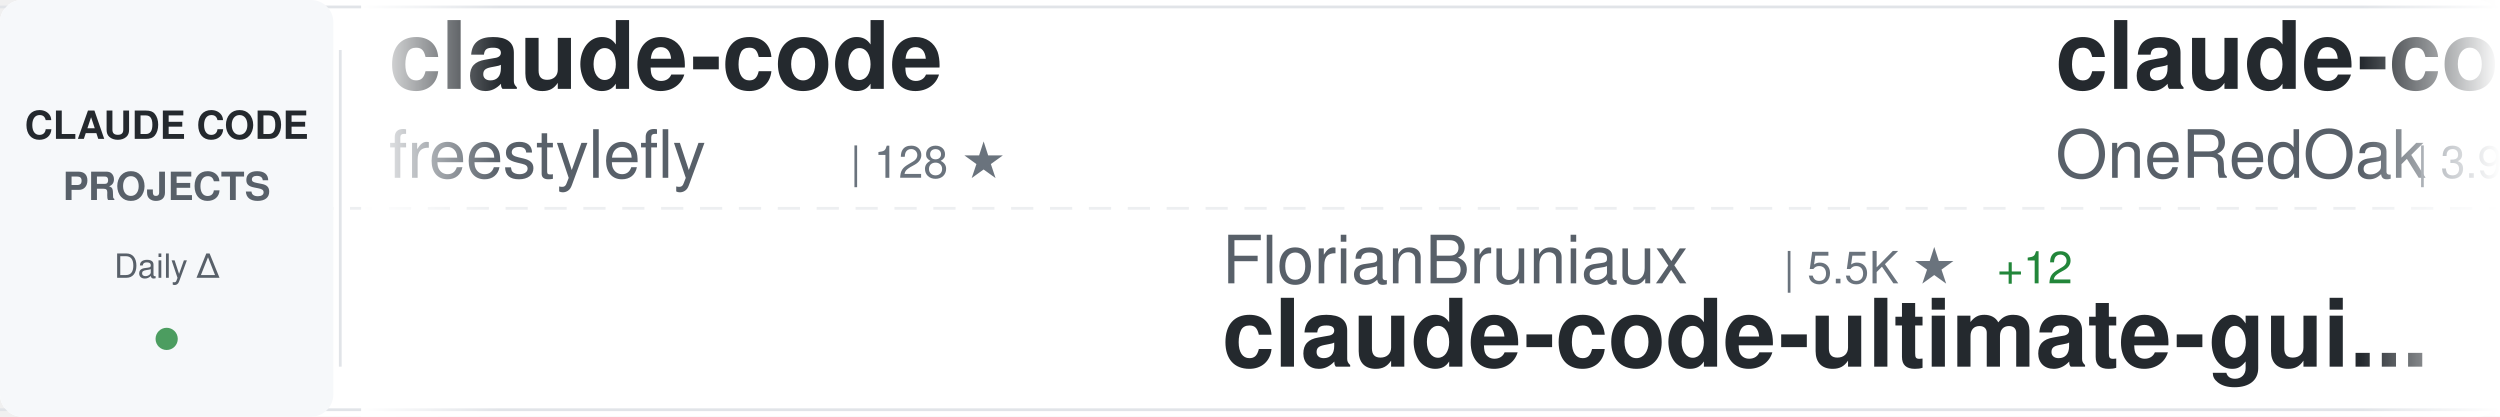
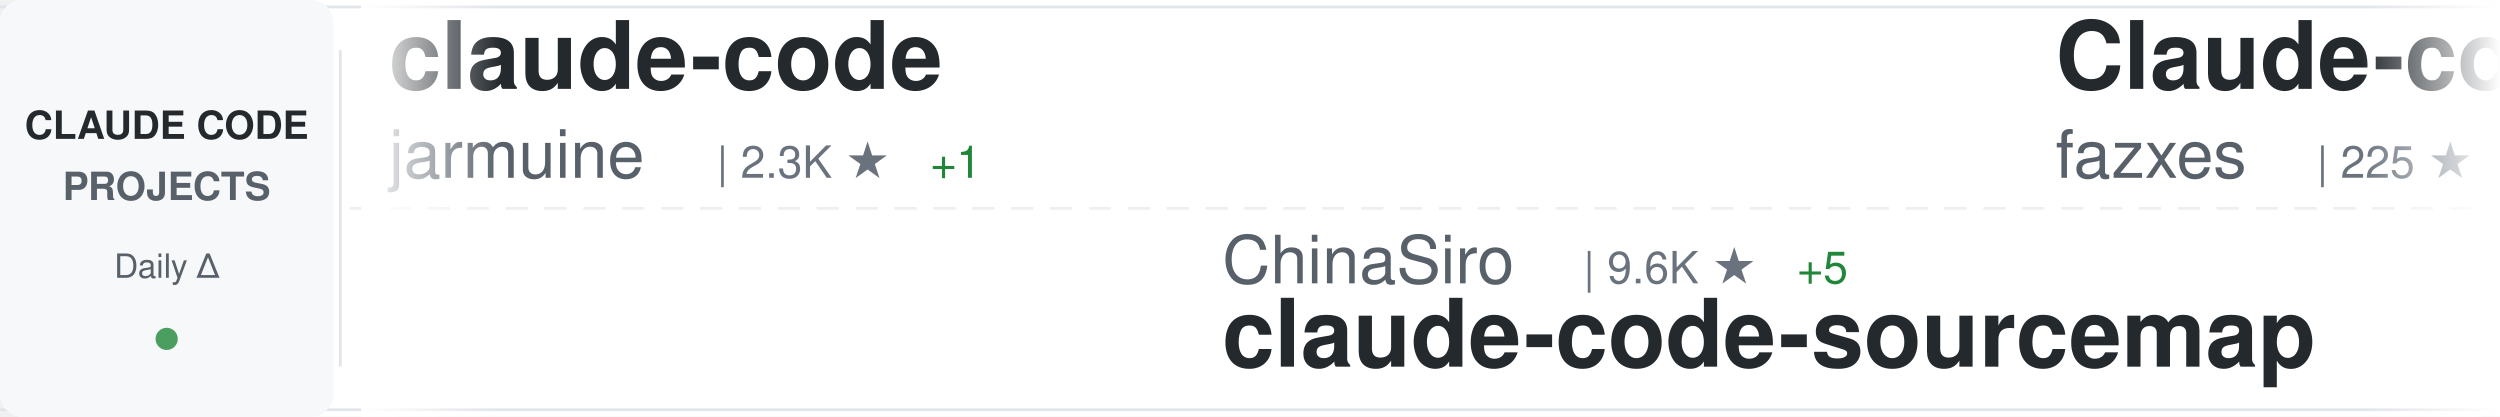
<svg xmlns="http://www.w3.org/2000/svg" width="900" height="150">
  <defs>
    <linearGradient id="awesomeLeftFade" x1="0%" y1="0%" x2="100%" y2="0%">
      <stop offset="0%" style="stop-color:#ffffff;stop-opacity:1" />
      <stop offset="100%" style="stop-color:#ffffff;stop-opacity:0" />
    </linearGradient>
    <linearGradient id="awesomeRightFade" x1="0%" y1="0%" x2="100%" y2="0%">
      <stop offset="0%" style="stop-color:#ffffff;stop-opacity:0" />
      <stop offset="100%" style="stop-color:#ffffff;stop-opacity:1" />
    </linearGradient>
  </defs>
  <rect width="900" height="150" fill="#ffffff" rx="8" />
  <rect x="0" y="2" width="900" height="1" fill="#e1e4e8" />
  <rect x="0" y="147" width="900" height="1" fill="#e1e4e8" />
  <line x1="0" y1="75" x2="900" y2="75" stroke="#e1e4e8" stroke-width="1" stroke-dasharray="8 6" opacity="0.6" />
  <rect x="0" y="0" width="120" height="150" fill="#f6f8fa" rx="8" />
  <text x="60" y="50" font-family="-apple-system, BlinkMacSystemFont, 'Segoe UI', Helvetica, Arial, sans-serif" font-size="14" font-weight="600" fill="#24292e" text-anchor="middle">CLAUDE CODE</text>
  <text x="60" y="72" font-family="-apple-system, BlinkMacSystemFont, 'Segoe UI', Helvetica, Arial, sans-serif" font-size="14" font-weight="600" fill="#586069" text-anchor="middle">PROJECTS</text>
  <text x="60" y="100" font-family="-apple-system, BlinkMacSystemFont, 'Segoe UI', Helvetica, Arial, sans-serif" font-size="12" font-weight="500" fill="#586069" text-anchor="middle">Daily Δ</text>
  <circle cx="60" cy="122" r="4" fill="#22863a" opacity="0.8" />
  <rect x="122" y="18" width="1" height="114" fill="#e1e4e8" />
  <clipPath id="awesomeTickerClip">
    <rect x="130" y="0" width="770" height="150" />
  </clipPath>
  <g clip-path="url(#awesomeTickerClip)">
    <g id="awesomeTickerItems">
      <animateTransform attributeName="transform" attributeType="XML" type="translate" from="0 0" to="-3000 0" dur="54s" repeatCount="indefinite" />
      <g transform="translate(0, 0)">
        <text x="140" y="32" font-family="-apple-system, BlinkMacSystemFont, 'Segoe UI', Helvetica, Arial, sans-serif" font-size="34" font-weight="600" fill="#24292e">claude-code</text>
-         <text x="140" y="64" font-family="-apple-system, BlinkMacSystemFont, 'Segoe UI', Helvetica, Arial, sans-serif" font-size="24" font-weight="400" fill="#586069">freestylefly</text>
-         <text x="306" y="64" font-family="-apple-system, BlinkMacSystemFont, 'Segoe UI', Helvetica, Arial, sans-serif" font-size="16" font-weight="500" fill="#6a737d">| 128 ★</text>
+         <text x="140" y="64" font-family="-apple-system, BlinkMacSystemFont, 'Segoe UI', Helvetica, Arial, sans-serif" font-size="24" font-weight="400" fill="#586069">jarmuine</text>
+         <text x="258" y="64" font-family="-apple-system, BlinkMacSystemFont, 'Segoe UI', Helvetica, Arial, sans-serif" font-size="16" font-weight="500" fill="#6a737d">| 2.3K ★</text>
+         <text x="335" y="64" font-family="-apple-system, BlinkMacSystemFont, 'Segoe UI', Helvetica, Arial, sans-serif" font-size="16" font-weight="500" fill="#22863a"> +1</text>
      </g>
      <g transform="translate(300, 0)">
-         <text x="140" y="102" font-family="-apple-system, BlinkMacSystemFont, 'Segoe UI', Helvetica, Arial, sans-serif" font-size="24" font-weight="400" fill="#586069">FlorianBruniaux</text>
-         <text x="342" y="102" font-family="-apple-system, BlinkMacSystemFont, 'Segoe UI', Helvetica, Arial, sans-serif" font-size="16" font-weight="500" fill="#6a737d">| 5.5K ★</text>
-         <text x="419" y="102" font-family="-apple-system, BlinkMacSystemFont, 'Segoe UI', Helvetica, Arial, sans-serif" font-size="16" font-weight="500" fill="#22863a"> +12</text>
-         <text x="140" y="132" font-family="-apple-system, BlinkMacSystemFont, 'Segoe UI', Helvetica, Arial, sans-serif" font-size="34" font-weight="600" fill="#24292e">claude-code-ultimate-gui...</text>
+         <text x="140" y="102" font-family="-apple-system, BlinkMacSystemFont, 'Segoe UI', Helvetica, Arial, sans-serif" font-size="24" font-weight="400" fill="#586069">ChinaSiro</text>
+         <text x="270" y="102" font-family="-apple-system, BlinkMacSystemFont, 'Segoe UI', Helvetica, Arial, sans-serif" font-size="16" font-weight="500" fill="#6a737d">| 9.6K ★</text>
+         <text x="347" y="102" font-family="-apple-system, BlinkMacSystemFont, 'Segoe UI', Helvetica, Arial, sans-serif" font-size="16" font-weight="500" fill="#22863a"> +5</text>
+         <text x="140" y="132" font-family="-apple-system, BlinkMacSystemFont, 'Segoe UI', Helvetica, Arial, sans-serif" font-size="34" font-weight="600" fill="#24292e">claude-code-sourcemap</text>
      </g>
      <g transform="translate(600, 0)">
-         <text x="140" y="32" font-family="-apple-system, BlinkMacSystemFont, 'Segoe UI', Helvetica, Arial, sans-serif" font-size="34" font-weight="600" fill="#24292e">claude-code-workflows</text>
-         <text x="140" y="64" font-family="-apple-system, BlinkMacSystemFont, 'Segoe UI', Helvetica, Arial, sans-serif" font-size="24" font-weight="400" fill="#586069">OneRedOak</text>
-         <text x="270" y="64" font-family="-apple-system, BlinkMacSystemFont, 'Segoe UI', Helvetica, Arial, sans-serif" font-size="16" font-weight="500" fill="#6a737d">| 3.9K ★</text>
+         <text x="140" y="32" font-family="-apple-system, BlinkMacSystemFont, 'Segoe UI', Helvetica, Arial, sans-serif" font-size="34" font-weight="600" fill="#24292e">Claude-code</text>
+         <text x="140" y="64" font-family="-apple-system, BlinkMacSystemFont, 'Segoe UI', Helvetica, Arial, sans-serif" font-size="24" font-weight="400" fill="#586069">fazxes</text>
+         <text x="234" y="64" font-family="-apple-system, BlinkMacSystemFont, 'Segoe UI', Helvetica, Arial, sans-serif" font-size="16" font-weight="500" fill="#6a737d">| 225 ★</text>
      </g>
      <g transform="translate(900, 0)">
-         <text x="140" y="102" font-family="-apple-system, BlinkMacSystemFont, 'Segoe UI', Helvetica, Arial, sans-serif" font-size="24" font-weight="400" fill="#586069">Piebald-AI</text>
-         <text x="282" y="102" font-family="-apple-system, BlinkMacSystemFont, 'Segoe UI', Helvetica, Arial, sans-serif" font-size="16" font-weight="500" fill="#6a737d">| 11.9K ★</text>
-         <text x="368" y="102" font-family="-apple-system, BlinkMacSystemFont, 'Segoe UI', Helvetica, Arial, sans-serif" font-size="16" font-weight="500" fill="#22863a"> +23</text>
-         <text x="140" y="132" font-family="-apple-system, BlinkMacSystemFont, 'Segoe UI', Helvetica, Arial, sans-serif" font-size="34" font-weight="600" fill="#24292e">claude-code-system-promp...</text>
+         <text x="140" y="102" font-family="-apple-system, BlinkMacSystemFont, 'Segoe UI', Helvetica, Arial, sans-serif" font-size="24" font-weight="400" fill="#586069">Donchitos</text>
+         <text x="270" y="102" font-family="-apple-system, BlinkMacSystemFont, 'Segoe UI', Helvetica, Arial, sans-serif" font-size="16" font-weight="500" fill="#6a737d">| 23.3K ★</text>
+         <text x="356" y="102" font-family="-apple-system, BlinkMacSystemFont, 'Segoe UI', Helvetica, Arial, sans-serif" font-size="16" font-weight="500" fill="#22863a"> +35</text>
+         <text x="140" y="132" font-family="-apple-system, BlinkMacSystemFont, 'Segoe UI', Helvetica, Arial, sans-serif" font-size="34" font-weight="600" fill="#24292e">Claude-Code-Game-Studios</text>
      </g>
      <g transform="translate(1200, 0)">
-         <text x="140" y="32" font-family="-apple-system, BlinkMacSystemFont, 'Segoe UI', Helvetica, Arial, sans-serif" font-size="34" font-weight="600" fill="#24292e">claude-code-video-toolki...</text>
-         <text x="140" y="64" font-family="-apple-system, BlinkMacSystemFont, 'Segoe UI', Helvetica, Arial, sans-serif" font-size="24" font-weight="400" fill="#586069">digitalsamba</text>
-         <text x="306" y="64" font-family="-apple-system, BlinkMacSystemFont, 'Segoe UI', Helvetica, Arial, sans-serif" font-size="16" font-weight="500" fill="#6a737d">| 1.8K ★</text>
-         <text x="383" y="64" font-family="-apple-system, BlinkMacSystemFont, 'Segoe UI', Helvetica, Arial, sans-serif" font-size="16" font-weight="500" fill="#22863a"> +2</text>
-       </g>
-       <g transform="translate(1500, 0)">
-         <text x="140" y="102" font-family="-apple-system, BlinkMacSystemFont, 'Segoe UI', Helvetica, Arial, sans-serif" font-size="24" font-weight="400" fill="#586069">Yuyz0112</text>
-         <text x="258" y="102" font-family="-apple-system, BlinkMacSystemFont, 'Segoe UI', Helvetica, Arial, sans-serif" font-size="16" font-weight="500" fill="#6a737d">| 2.4K ★</text>
-         <text x="140" y="132" font-family="-apple-system, BlinkMacSystemFont, 'Segoe UI', Helvetica, Arial, sans-serif" font-size="34" font-weight="600" fill="#24292e">claude-code-reverse</text>
-       </g>
-       <g transform="translate(1800, 0)">
-         <text x="140" y="32" font-family="-apple-system, BlinkMacSystemFont, 'Segoe UI', Helvetica, Arial, sans-serif" font-size="34" font-weight="600" fill="#24292e">how-claude-code-works</text>
-         <text x="140" y="64" font-family="-apple-system, BlinkMacSystemFont, 'Segoe UI', Helvetica, Arial, sans-serif" font-size="24" font-weight="400" fill="#586069">Windy3f3f3f3f</text>
-         <text x="318" y="64" font-family="-apple-system, BlinkMacSystemFont, 'Segoe UI', Helvetica, Arial, sans-serif" font-size="16" font-weight="500" fill="#6a737d">| 3.2K ★</text>
-         <text x="395" y="64" font-family="-apple-system, BlinkMacSystemFont, 'Segoe UI', Helvetica, Arial, sans-serif" font-size="16" font-weight="500" fill="#22863a"> +9</text>
-       </g>
-       <g transform="translate(2100, 0)">
-         <text x="140" y="102" font-family="-apple-system, BlinkMacSystemFont, 'Segoe UI', Helvetica, Arial, sans-serif" font-size="24" font-weight="400" fill="#586069">alex000kim</text>
-         <text x="282" y="102" font-family="-apple-system, BlinkMacSystemFont, 'Segoe UI', Helvetica, Arial, sans-serif" font-size="16" font-weight="500" fill="#6a737d">| 231 ★</text>
-         <text x="140" y="132" font-family="-apple-system, BlinkMacSystemFont, 'Segoe UI', Helvetica, Arial, sans-serif" font-size="34" font-weight="600" fill="#24292e">claude-code</text>
-       </g>
-       <g transform="translate(2400, 0)">
        <text x="140" y="32" font-family="-apple-system, BlinkMacSystemFont, 'Segoe UI', Helvetica, Arial, sans-serif" font-size="34" font-weight="600" fill="#24292e">claude-code-settings</text>
        <text x="140" y="64" font-family="-apple-system, BlinkMacSystemFont, 'Segoe UI', Helvetica, Arial, sans-serif" font-size="24" font-weight="400" fill="#586069">feiskyer</text>
        <text x="258" y="64" font-family="-apple-system, BlinkMacSystemFont, 'Segoe UI', Helvetica, Arial, sans-serif" font-size="16" font-weight="500" fill="#6a737d">| 1.6K ★</text>
-         <text x="335" y="64" font-family="-apple-system, BlinkMacSystemFont, 'Segoe UI', Helvetica, Arial, sans-serif" font-size="16" font-weight="500" fill="#22863a"> +4</text>
+         <text x="335" y="64" font-family="-apple-system, BlinkMacSystemFont, 'Segoe UI', Helvetica, Arial, sans-serif" font-size="16" font-weight="500" fill="#22863a"> +1</text>
+       </g>
+       <g transform="translate(1500, 0)">
+         <text x="140" y="102" font-family="-apple-system, BlinkMacSystemFont, 'Segoe UI', Helvetica, Arial, sans-serif" font-size="24" font-weight="400" fill="#586069">mehmoodosman</text>
+         <text x="306" y="102" font-family="-apple-system, BlinkMacSystemFont, 'Segoe UI', Helvetica, Arial, sans-serif" font-size="16" font-weight="500" fill="#6a737d">| 172 ★</text>
+         <text x="140" y="132" font-family="-apple-system, BlinkMacSystemFont, 'Segoe UI', Helvetica, Arial, sans-serif" font-size="34" font-weight="600" fill="#24292e">claude-code</text>
+       </g>
+       <g transform="translate(1800, 0)">
+         <text x="140" y="32" font-family="-apple-system, BlinkMacSystemFont, 'Segoe UI', Helvetica, Arial, sans-serif" font-size="34" font-weight="600" fill="#24292e">claude-code-from-scratch</text>
+         <text x="140" y="64" font-family="-apple-system, BlinkMacSystemFont, 'Segoe UI', Helvetica, Arial, sans-serif" font-size="24" font-weight="400" fill="#586069">Windy3f3f3f3f</text>
+         <text x="318" y="64" font-family="-apple-system, BlinkMacSystemFont, 'Segoe UI', Helvetica, Arial, sans-serif" font-size="16" font-weight="500" fill="#6a737d">| 2.4K ★</text>
+         <text x="395" y="64" font-family="-apple-system, BlinkMacSystemFont, 'Segoe UI', Helvetica, Arial, sans-serif" font-size="16" font-weight="500" fill="#22863a"> +10</text>
+       </g>
+       <g transform="translate(2100, 0)">
+         <text x="140" y="102" font-family="-apple-system, BlinkMacSystemFont, 'Segoe UI', Helvetica, Arial, sans-serif" font-size="24" font-weight="400" fill="#586069">huangjia2019</text>
+         <text x="306" y="102" font-family="-apple-system, BlinkMacSystemFont, 'Segoe UI', Helvetica, Arial, sans-serif" font-size="16" font-weight="500" fill="#6a737d">| 1.0K ★</text>
+         <text x="383" y="102" font-family="-apple-system, BlinkMacSystemFont, 'Segoe UI', Helvetica, Arial, sans-serif" font-size="16" font-weight="500" fill="#22863a"> +5</text>
+         <text x="140" y="132" font-family="-apple-system, BlinkMacSystemFont, 'Segoe UI', Helvetica, Arial, sans-serif" font-size="34" font-weight="600" fill="#24292e">claude-code-engineering</text>
+       </g>
+       <g transform="translate(2400, 0)">
+         <text x="140" y="32" font-family="-apple-system, BlinkMacSystemFont, 'Segoe UI', Helvetica, Arial, sans-serif" font-size="34" font-weight="600" fill="#24292e">claude-code</text>
+         <text x="140" y="64" font-family="-apple-system, BlinkMacSystemFont, 'Segoe UI', Helvetica, Arial, sans-serif" font-size="24" font-weight="400" fill="#586069">Tinkeringg-Lab</text>
+         <text x="330" y="64" font-family="-apple-system, BlinkMacSystemFont, 'Segoe UI', Helvetica, Arial, sans-serif" font-size="16" font-weight="500" fill="#6a737d">| 212 ★</text>
      </g>
      <g transform="translate(2700, 0)">
-         <text x="140" y="102" font-family="-apple-system, BlinkMacSystemFont, 'Segoe UI', Helvetica, Arial, sans-serif" font-size="24" font-weight="400" fill="#586069">ding113</text>
-         <text x="246" y="102" font-family="-apple-system, BlinkMacSystemFont, 'Segoe UI', Helvetica, Arial, sans-serif" font-size="16" font-weight="500" fill="#6a737d">| 3.3K ★</text>
-         <text x="323" y="102" font-family="-apple-system, BlinkMacSystemFont, 'Segoe UI', Helvetica, Arial, sans-serif" font-size="16" font-weight="500" fill="#22863a"> +3</text>
-         <text x="140" y="132" font-family="-apple-system, BlinkMacSystemFont, 'Segoe UI', Helvetica, Arial, sans-serif" font-size="34" font-weight="600" fill="#24292e">claude-code-hub</text>
+         <text x="140" y="102" font-family="-apple-system, BlinkMacSystemFont, 'Segoe UI', Helvetica, Arial, sans-serif" font-size="24" font-weight="400" fill="#586069">KPR111</text>
+         <text x="234" y="102" font-family="-apple-system, BlinkMacSystemFont, 'Segoe UI', Helvetica, Arial, sans-serif" font-size="16" font-weight="500" fill="#6a737d">| 18 ★</text>
+         <text x="140" y="132" font-family="-apple-system, BlinkMacSystemFont, 'Segoe UI', Helvetica, Arial, sans-serif" font-size="34" font-weight="600" fill="#24292e">Claude-Code</text>
      </g>
      <g transform="translate(3000, 0)">
        <text x="140" y="32" font-family="-apple-system, BlinkMacSystemFont, 'Segoe UI', Helvetica, Arial, sans-serif" font-size="34" font-weight="600" fill="#24292e">claude-code</text>
-         <text x="140" y="64" font-family="-apple-system, BlinkMacSystemFont, 'Segoe UI', Helvetica, Arial, sans-serif" font-size="24" font-weight="400" fill="#586069">freestylefly</text>
-         <text x="306" y="64" font-family="-apple-system, BlinkMacSystemFont, 'Segoe UI', Helvetica, Arial, sans-serif" font-size="16" font-weight="500" fill="#6a737d">| 128 ★</text>
+         <text x="140" y="64" font-family="-apple-system, BlinkMacSystemFont, 'Segoe UI', Helvetica, Arial, sans-serif" font-size="24" font-weight="400" fill="#586069">jarmuine</text>
+         <text x="258" y="64" font-family="-apple-system, BlinkMacSystemFont, 'Segoe UI', Helvetica, Arial, sans-serif" font-size="16" font-weight="500" fill="#6a737d">| 2.3K ★</text>
+         <text x="335" y="64" font-family="-apple-system, BlinkMacSystemFont, 'Segoe UI', Helvetica, Arial, sans-serif" font-size="16" font-weight="500" fill="#22863a"> +1</text>
      </g>
      <g transform="translate(3300, 0)">
-         <text x="140" y="102" font-family="-apple-system, BlinkMacSystemFont, 'Segoe UI', Helvetica, Arial, sans-serif" font-size="24" font-weight="400" fill="#586069">FlorianBruniaux</text>
-         <text x="342" y="102" font-family="-apple-system, BlinkMacSystemFont, 'Segoe UI', Helvetica, Arial, sans-serif" font-size="16" font-weight="500" fill="#6a737d">| 5.5K ★</text>
-         <text x="419" y="102" font-family="-apple-system, BlinkMacSystemFont, 'Segoe UI', Helvetica, Arial, sans-serif" font-size="16" font-weight="500" fill="#22863a"> +12</text>
-         <text x="140" y="132" font-family="-apple-system, BlinkMacSystemFont, 'Segoe UI', Helvetica, Arial, sans-serif" font-size="34" font-weight="600" fill="#24292e">claude-code-ultimate-gui...</text>
+         <text x="140" y="102" font-family="-apple-system, BlinkMacSystemFont, 'Segoe UI', Helvetica, Arial, sans-serif" font-size="24" font-weight="400" fill="#586069">ChinaSiro</text>
+         <text x="270" y="102" font-family="-apple-system, BlinkMacSystemFont, 'Segoe UI', Helvetica, Arial, sans-serif" font-size="16" font-weight="500" fill="#6a737d">| 9.6K ★</text>
+         <text x="347" y="102" font-family="-apple-system, BlinkMacSystemFont, 'Segoe UI', Helvetica, Arial, sans-serif" font-size="16" font-weight="500" fill="#22863a"> +5</text>
+         <text x="140" y="132" font-family="-apple-system, BlinkMacSystemFont, 'Segoe UI', Helvetica, Arial, sans-serif" font-size="34" font-weight="600" fill="#24292e">claude-code-sourcemap</text>
      </g>
      <g transform="translate(3600, 0)">
-         <text x="140" y="32" font-family="-apple-system, BlinkMacSystemFont, 'Segoe UI', Helvetica, Arial, sans-serif" font-size="34" font-weight="600" fill="#24292e">claude-code-workflows</text>
-         <text x="140" y="64" font-family="-apple-system, BlinkMacSystemFont, 'Segoe UI', Helvetica, Arial, sans-serif" font-size="24" font-weight="400" fill="#586069">OneRedOak</text>
-         <text x="270" y="64" font-family="-apple-system, BlinkMacSystemFont, 'Segoe UI', Helvetica, Arial, sans-serif" font-size="16" font-weight="500" fill="#6a737d">| 3.9K ★</text>
+         <text x="140" y="32" font-family="-apple-system, BlinkMacSystemFont, 'Segoe UI', Helvetica, Arial, sans-serif" font-size="34" font-weight="600" fill="#24292e">Claude-code</text>
+         <text x="140" y="64" font-family="-apple-system, BlinkMacSystemFont, 'Segoe UI', Helvetica, Arial, sans-serif" font-size="24" font-weight="400" fill="#586069">fazxes</text>
+         <text x="234" y="64" font-family="-apple-system, BlinkMacSystemFont, 'Segoe UI', Helvetica, Arial, sans-serif" font-size="16" font-weight="500" fill="#6a737d">| 225 ★</text>
      </g>
      <g transform="translate(3900, 0)">
-         <text x="140" y="102" font-family="-apple-system, BlinkMacSystemFont, 'Segoe UI', Helvetica, Arial, sans-serif" font-size="24" font-weight="400" fill="#586069">Piebald-AI</text>
-         <text x="282" y="102" font-family="-apple-system, BlinkMacSystemFont, 'Segoe UI', Helvetica, Arial, sans-serif" font-size="16" font-weight="500" fill="#6a737d">| 11.9K ★</text>
-         <text x="368" y="102" font-family="-apple-system, BlinkMacSystemFont, 'Segoe UI', Helvetica, Arial, sans-serif" font-size="16" font-weight="500" fill="#22863a"> +23</text>
-         <text x="140" y="132" font-family="-apple-system, BlinkMacSystemFont, 'Segoe UI', Helvetica, Arial, sans-serif" font-size="34" font-weight="600" fill="#24292e">claude-code-system-promp...</text>
+         <text x="140" y="102" font-family="-apple-system, BlinkMacSystemFont, 'Segoe UI', Helvetica, Arial, sans-serif" font-size="24" font-weight="400" fill="#586069">Donchitos</text>
+         <text x="270" y="102" font-family="-apple-system, BlinkMacSystemFont, 'Segoe UI', Helvetica, Arial, sans-serif" font-size="16" font-weight="500" fill="#6a737d">| 23.3K ★</text>
+         <text x="356" y="102" font-family="-apple-system, BlinkMacSystemFont, 'Segoe UI', Helvetica, Arial, sans-serif" font-size="16" font-weight="500" fill="#22863a"> +35</text>
+         <text x="140" y="132" font-family="-apple-system, BlinkMacSystemFont, 'Segoe UI', Helvetica, Arial, sans-serif" font-size="34" font-weight="600" fill="#24292e">Claude-Code-Game-Studios</text>
      </g>
    </g>
  </g>
  <rect x="130" y="0" width="50" height="150" fill="url(#awesomeLeftFade)" />
  <rect x="850" y="0" width="50" height="150" fill="url(#awesomeRightFade)" />
</svg>
